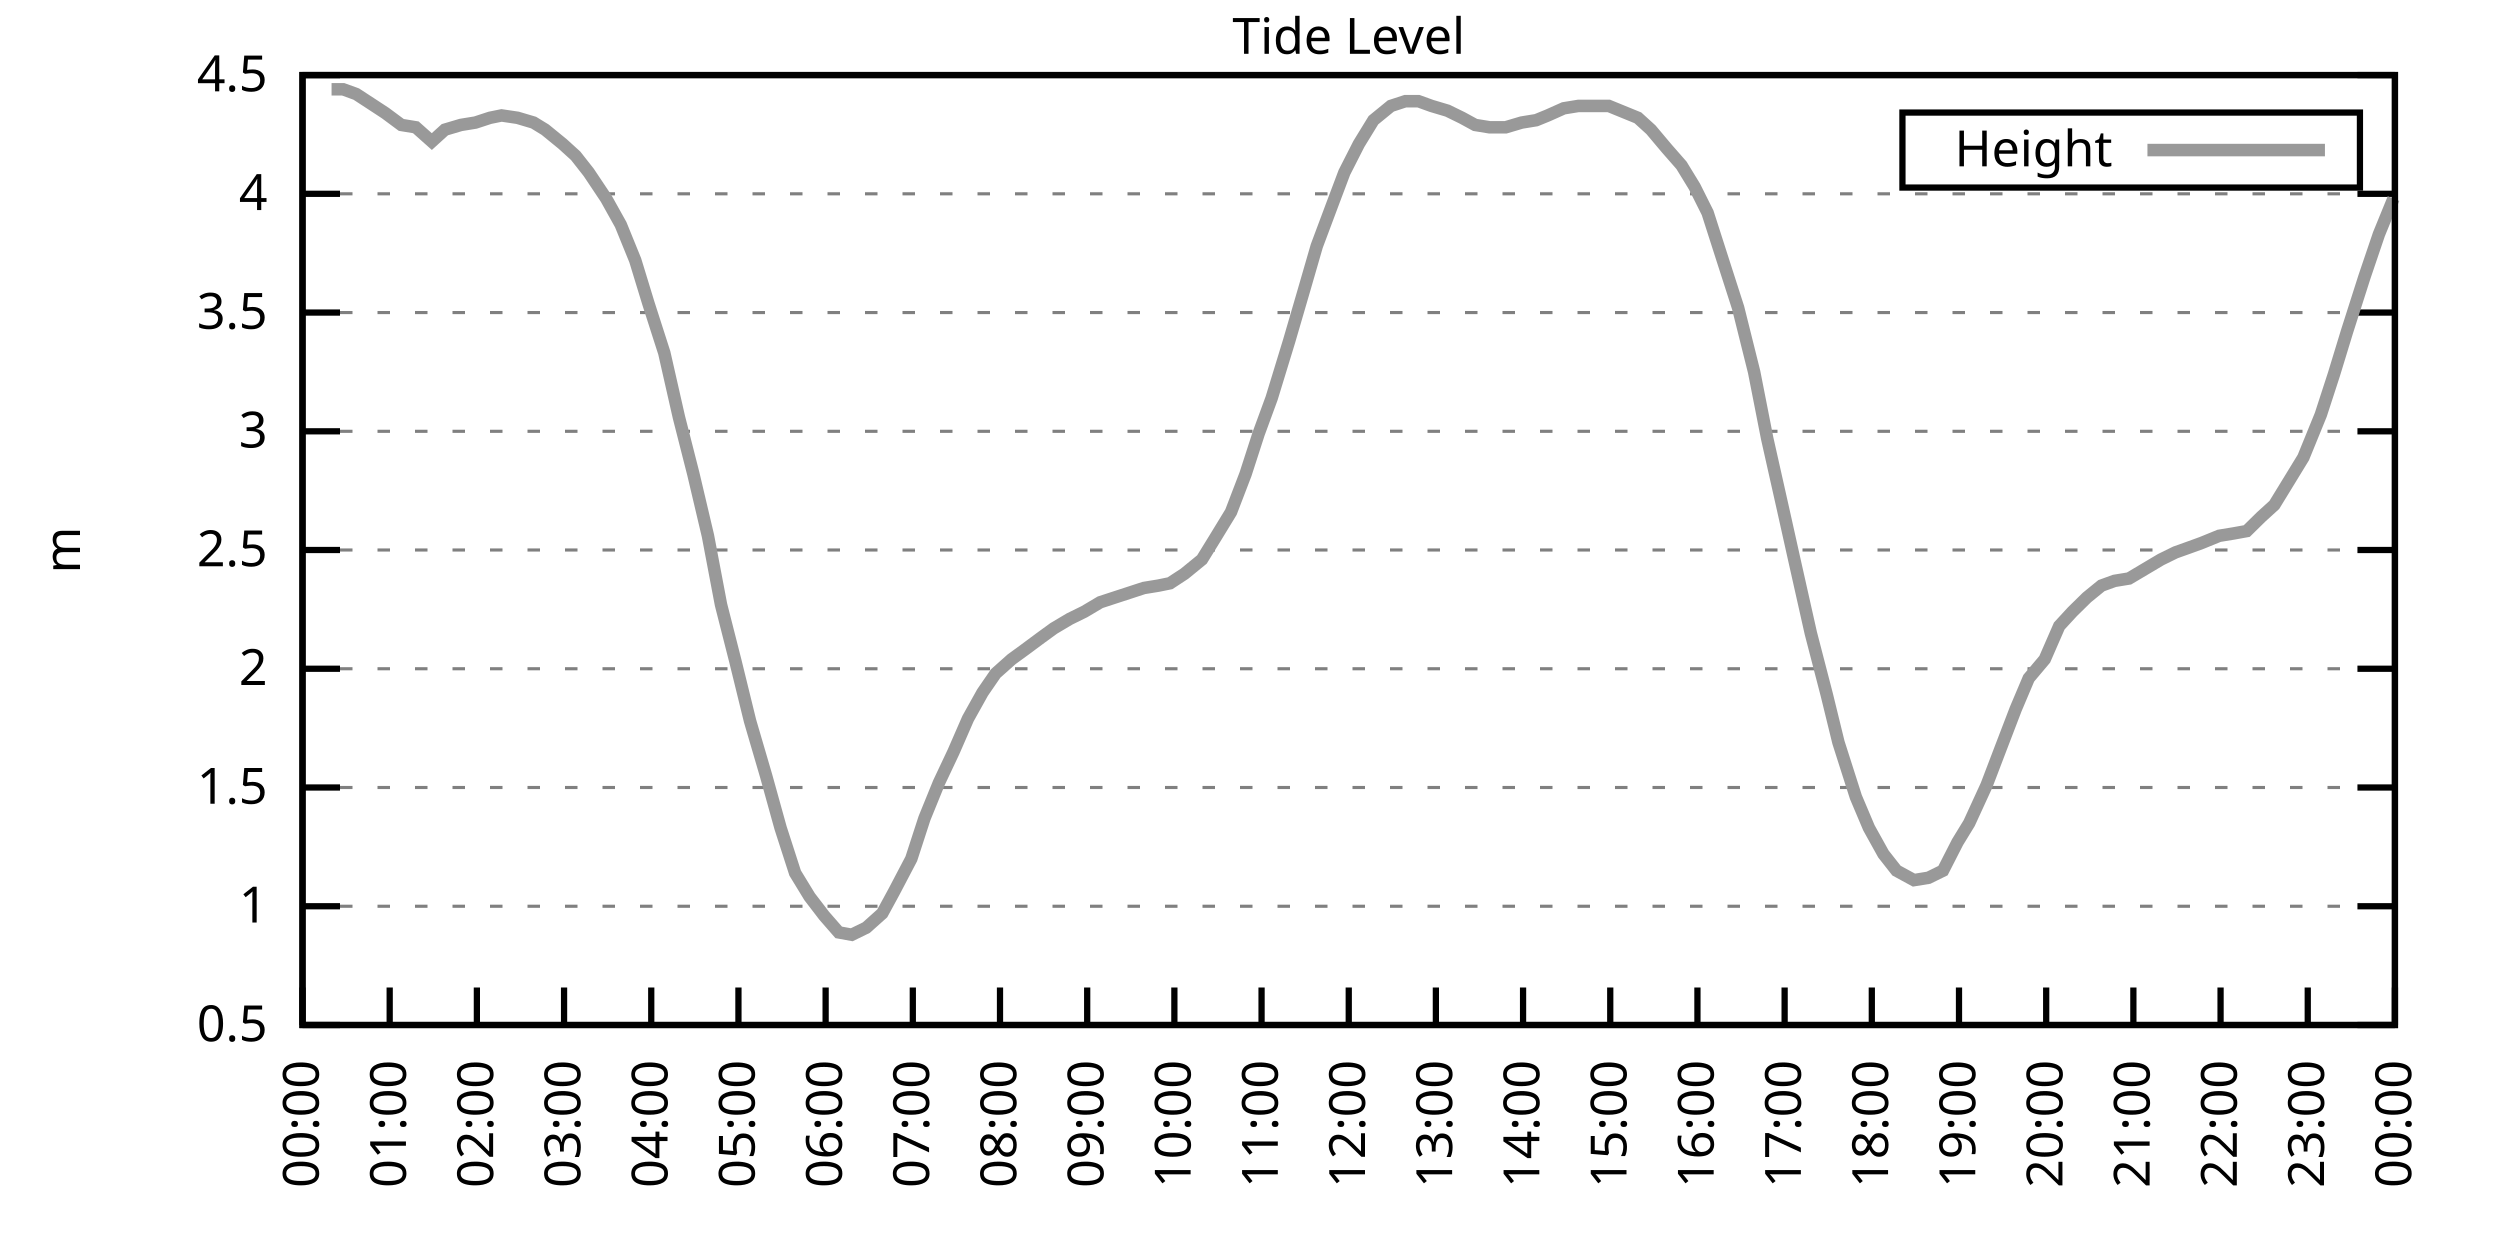
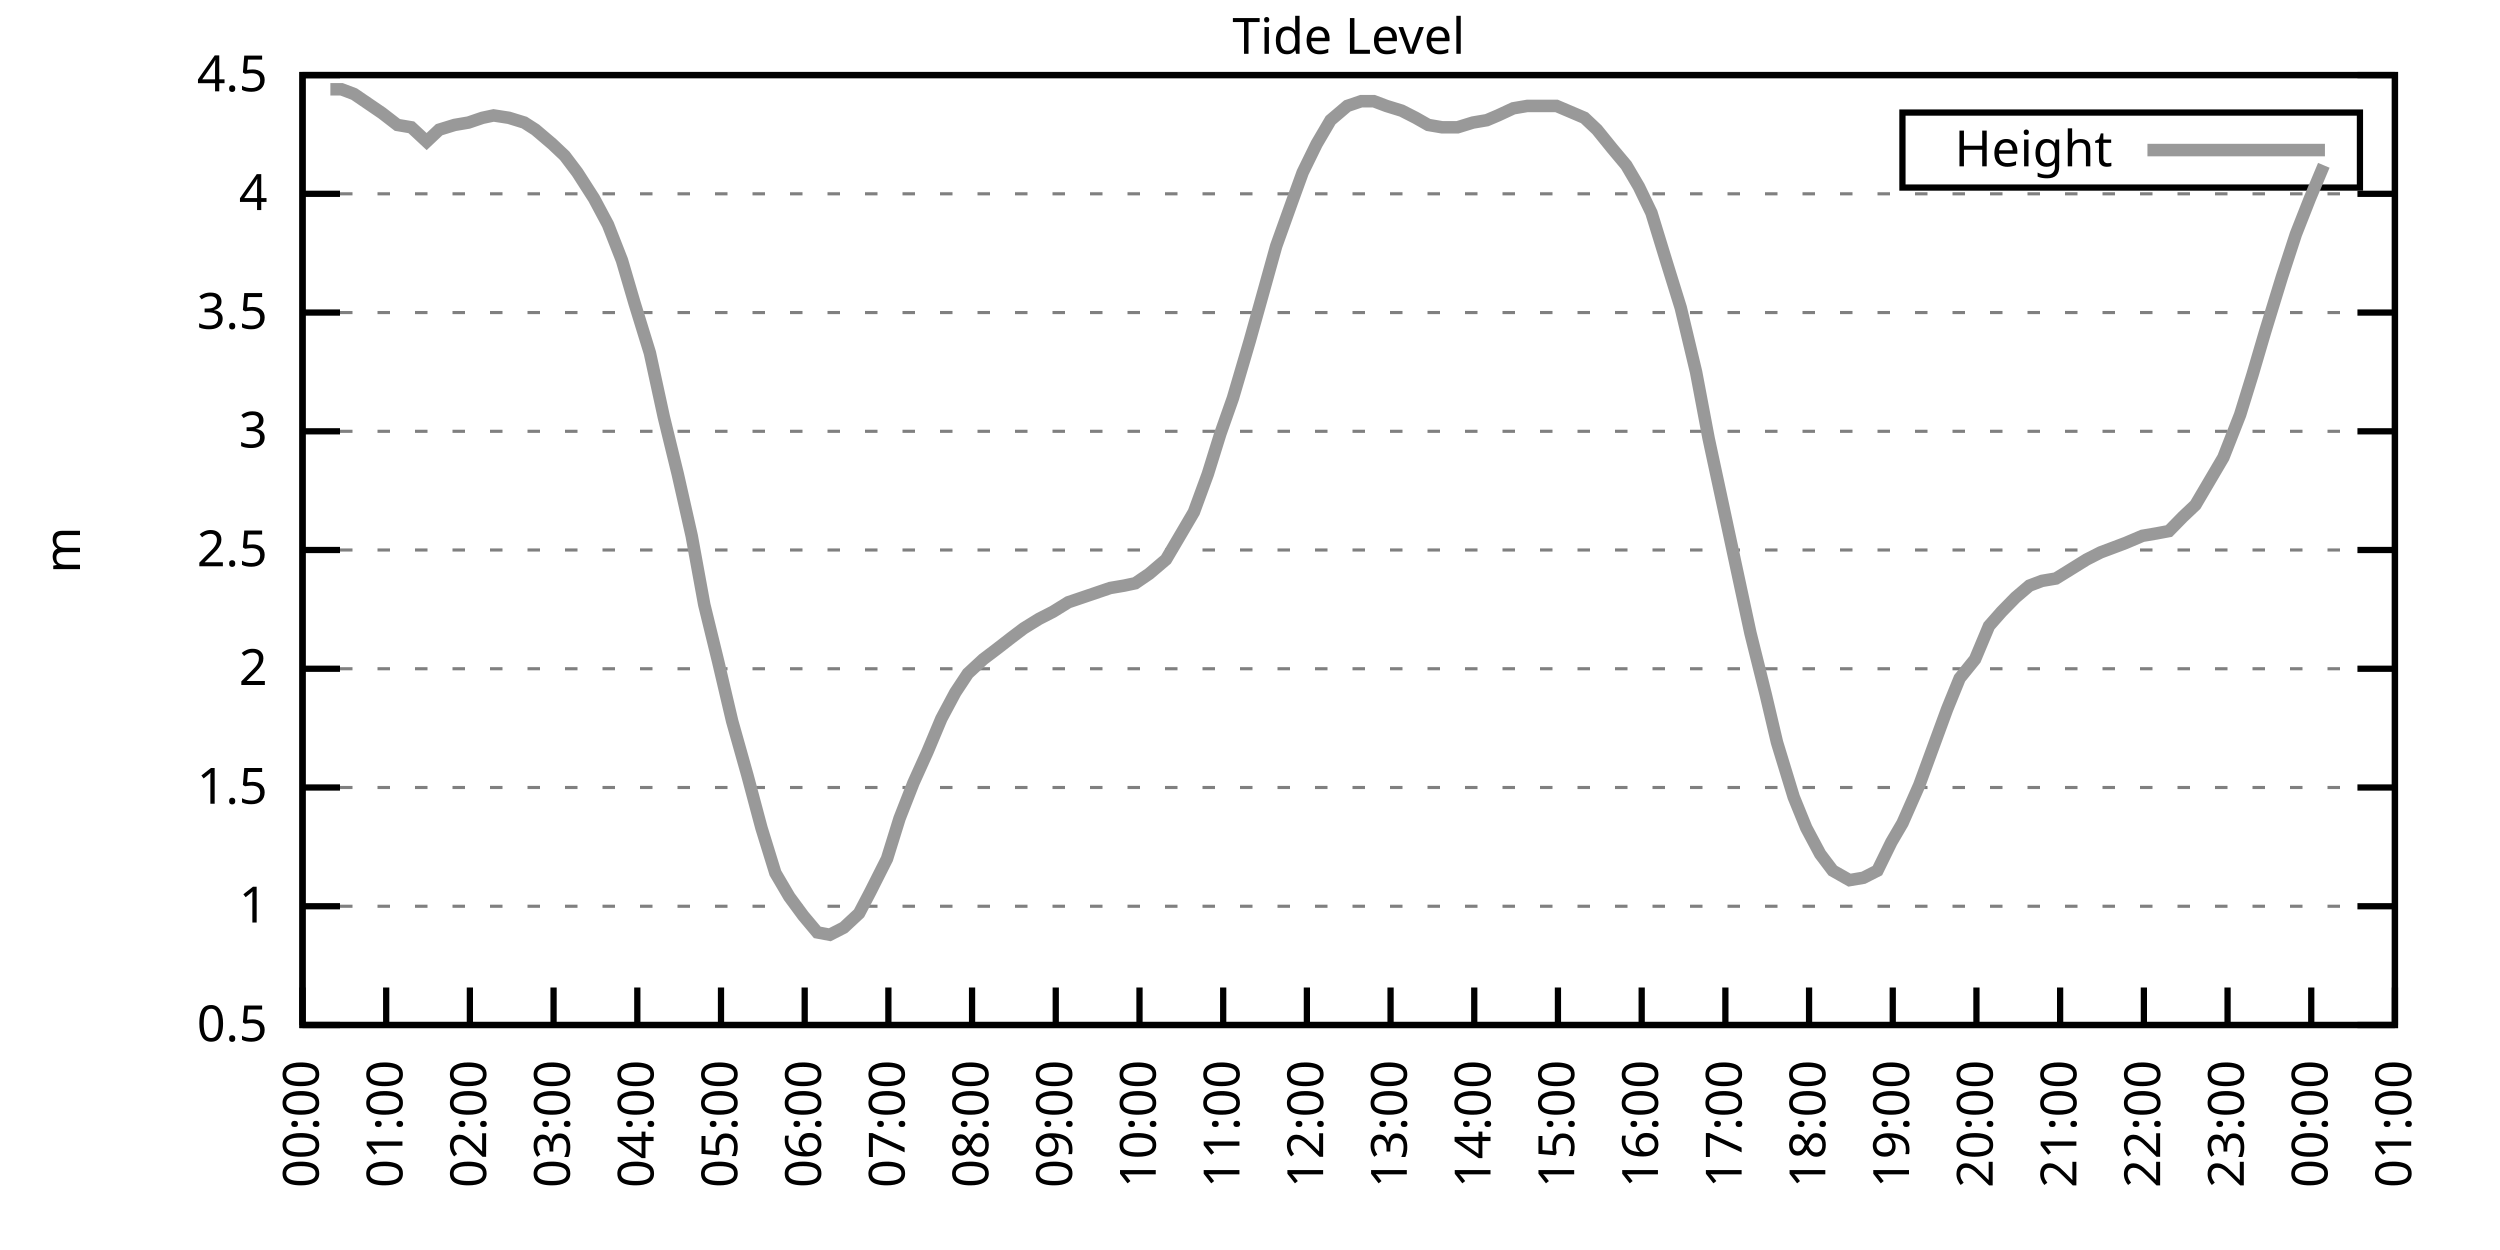
<svg xmlns="http://www.w3.org/2000/svg" xmlns:xlink="http://www.w3.org/1999/xlink" width="400" height="200" viewBox="0 0 400 200">
  <g id="gnuplot_canvas">
    <rect x="0" y="0" width="400" height="200" fill="none" />
    <defs>
      <circle id="gpDot" r="0.5" stroke-width="0.5" stroke="currentColor" />
      <path id="gpPt0" stroke-width="0.333" stroke="currentColor" d="M-1,0 h2 M0,-1 v2" />
      <path id="gpPt1" stroke-width="0.333" stroke="currentColor" d="M-1,-1 L1,1 M1,-1 L-1,1" />
      <path id="gpPt2" stroke-width="0.333" stroke="currentColor" d="M-1,0 L1,0 M0,-1 L0,1 M-1,-1 L1,1 M-1,1 L1,-1" />
      <rect id="gpPt3" stroke-width="0.333" stroke="currentColor" x="-1" y="-1" width="2" height="2" />
      <rect id="gpPt4" stroke-width="0.333" stroke="currentColor" fill="currentColor" x="-1" y="-1" width="2" height="2" />
      <circle id="gpPt5" stroke-width="0.333" stroke="currentColor" cx="0" cy="0" r="1" />
      <use xlink:href="#gpPt5" id="gpPt6" fill="currentColor" stroke="none" />
      <path id="gpPt7" stroke-width="0.333" stroke="currentColor" d="M0,-1.33 L-1.33,0.67 L1.33,0.67 z" />
      <use xlink:href="#gpPt7" id="gpPt8" fill="currentColor" stroke="none" />
      <use xlink:href="#gpPt7" id="gpPt9" stroke="currentColor" transform="rotate(180)" />
      <use xlink:href="#gpPt9" id="gpPt10" fill="currentColor" stroke="none" />
      <use xlink:href="#gpPt3" id="gpPt11" stroke="currentColor" transform="rotate(45)" />
      <use xlink:href="#gpPt11" id="gpPt12" fill="currentColor" stroke="none" />
      <path id="gpPt13" stroke-width="0.333" stroke="currentColor" d="M0,1.330 L1.265,0.411 L0.782,-1.067 L-0.782,-1.076 L-1.265,0.411 z" />
      <use xlink:href="#gpPt13" id="gpPt14" fill="currentColor" stroke="none" />
      <filter id="textbox" filterUnits="objectBoundingBox" x="0" y="0" height="1" width="1">
        <feFlood flood-color="white" flood-opacity="1" result="bgnd" />
        <feComposite in="SourceGraphic" in2="bgnd" operator="atop" />
      </filter>
      <filter id="greybox" filterUnits="objectBoundingBox" x="0" y="0" height="1" width="1">
        <feFlood flood-color="lightgrey" flood-opacity="1" result="grey" />
        <feComposite in="SourceGraphic" in2="grey" operator="atop" />
      </filter>
    </defs>
    <g fill="none" color="white" stroke="currentColor" stroke-width="1.00" stroke-linecap="butt" stroke-linejoin="miter">
</g>
    <g fill="none" color="black" stroke="currentColor" stroke-width="1.00" stroke-linecap="butt" stroke-linejoin="miter">
      <g stroke="none" shape-rendering="crispEdges">
        <polygon fill="rgb(255, 255, 255)" points="48.40,164.00 383.18,164.00 383.18,12.02 48.40,12.02 " />
      </g>
    </g>
    <g fill="none" color="black" stroke="currentColor" stroke-width="1.00" stroke-linecap="butt" stroke-linejoin="miter">
</g>
    <g fill="none" color="black" stroke="black" stroke-width="0.50" stroke-linecap="butt" stroke-linejoin="miter">
</g>
    <g fill="none" color="gray" stroke="currentColor" stroke-width="0.50" stroke-linecap="butt" stroke-linejoin="miter">
      <path stroke="gray" stroke-dasharray="2,4" class="gridline" d="M48.40,164.00 L383.19,164.00  " />
    </g>
    <g fill="none" color="gray" stroke="gray" stroke-width="1.00" stroke-linecap="butt" stroke-linejoin="miter">
</g>
    <g fill="none" color="black" stroke="currentColor" stroke-width="1.00" stroke-linecap="butt" stroke-linejoin="miter">
      <path stroke="black" d="M48.40,164.00 L54.40,164.00 M383.19,164.00 L377.19,164.00  " />
      <g transform="translate(42.80,166.60)" stroke="none" fill="black" font-family="Sans" font-size="8.00" text-anchor="end">
        <text>
          <tspan font-family="Sans"> 0.5</tspan>
        </text>
      </g>
    </g>
    <g fill="none" color="black" stroke="currentColor" stroke-width="1.00" stroke-linecap="butt" stroke-linejoin="miter">
</g>
    <g fill="none" color="black" stroke="black" stroke-width="0.50" stroke-linecap="butt" stroke-linejoin="miter">
</g>
    <g fill="none" color="gray" stroke="currentColor" stroke-width="0.50" stroke-linecap="butt" stroke-linejoin="miter">
      <path stroke="gray" stroke-dasharray="2,4" class="gridline" d="M48.40,145.00 L383.19,145.00  " />
    </g>
    <g fill="none" color="gray" stroke="gray" stroke-width="1.00" stroke-linecap="butt" stroke-linejoin="miter">
</g>
    <g fill="none" color="black" stroke="currentColor" stroke-width="1.00" stroke-linecap="butt" stroke-linejoin="miter">
      <path stroke="black" d="M48.40,145.00 L54.40,145.00 M383.19,145.00 L377.19,145.00  " />
      <g transform="translate(42.80,147.60)" stroke="none" fill="black" font-family="Sans" font-size="8.00" text-anchor="end">
        <text>
          <tspan font-family="Sans"> 1</tspan>
        </text>
      </g>
    </g>
    <g fill="none" color="black" stroke="currentColor" stroke-width="1.00" stroke-linecap="butt" stroke-linejoin="miter">
</g>
    <g fill="none" color="black" stroke="black" stroke-width="0.50" stroke-linecap="butt" stroke-linejoin="miter">
</g>
    <g fill="none" color="gray" stroke="currentColor" stroke-width="0.50" stroke-linecap="butt" stroke-linejoin="miter">
      <path stroke="gray" stroke-dasharray="2,4" class="gridline" d="M48.40,126.00 L383.19,126.00  " />
    </g>
    <g fill="none" color="gray" stroke="gray" stroke-width="1.00" stroke-linecap="butt" stroke-linejoin="miter">
</g>
    <g fill="none" color="black" stroke="currentColor" stroke-width="1.00" stroke-linecap="butt" stroke-linejoin="miter">
      <path stroke="black" d="M48.40,126.00 L54.40,126.00 M383.19,126.00 L377.19,126.00  " />
      <g transform="translate(42.80,128.60)" stroke="none" fill="black" font-family="Sans" font-size="8.00" text-anchor="end">
        <text>
          <tspan font-family="Sans"> 1.5</tspan>
        </text>
      </g>
    </g>
    <g fill="none" color="black" stroke="currentColor" stroke-width="1.00" stroke-linecap="butt" stroke-linejoin="miter">
</g>
    <g fill="none" color="black" stroke="black" stroke-width="0.50" stroke-linecap="butt" stroke-linejoin="miter">
</g>
    <g fill="none" color="gray" stroke="currentColor" stroke-width="0.50" stroke-linecap="butt" stroke-linejoin="miter">
      <path stroke="gray" stroke-dasharray="2,4" class="gridline" d="M48.40,107.00 L383.19,107.00  " />
    </g>
    <g fill="none" color="gray" stroke="gray" stroke-width="1.00" stroke-linecap="butt" stroke-linejoin="miter">
</g>
    <g fill="none" color="black" stroke="currentColor" stroke-width="1.00" stroke-linecap="butt" stroke-linejoin="miter">
      <path stroke="black" d="M48.40,107.00 L54.40,107.00 M383.19,107.00 L377.19,107.00  " />
      <g transform="translate(42.80,109.60)" stroke="none" fill="black" font-family="Sans" font-size="8.00" text-anchor="end">
        <text>
          <tspan font-family="Sans"> 2</tspan>
        </text>
      </g>
    </g>
    <g fill="none" color="black" stroke="currentColor" stroke-width="1.00" stroke-linecap="butt" stroke-linejoin="miter">
</g>
    <g fill="none" color="black" stroke="black" stroke-width="0.50" stroke-linecap="butt" stroke-linejoin="miter">
</g>
    <g fill="none" color="gray" stroke="currentColor" stroke-width="0.50" stroke-linecap="butt" stroke-linejoin="miter">
      <path stroke="gray" stroke-dasharray="2,4" class="gridline" d="M48.40,88.00 L383.19,88.00  " />
    </g>
    <g fill="none" color="gray" stroke="gray" stroke-width="1.00" stroke-linecap="butt" stroke-linejoin="miter">
</g>
    <g fill="none" color="black" stroke="currentColor" stroke-width="1.00" stroke-linecap="butt" stroke-linejoin="miter">
      <path stroke="black" d="M48.40,88.00 L54.40,88.00 M383.19,88.00 L377.19,88.00  " />
      <g transform="translate(42.80,90.60)" stroke="none" fill="black" font-family="Sans" font-size="8.00" text-anchor="end">
        <text>
          <tspan font-family="Sans"> 2.5</tspan>
        </text>
      </g>
    </g>
    <g fill="none" color="black" stroke="currentColor" stroke-width="1.00" stroke-linecap="butt" stroke-linejoin="miter">
</g>
    <g fill="none" color="black" stroke="black" stroke-width="0.50" stroke-linecap="butt" stroke-linejoin="miter">
</g>
    <g fill="none" color="gray" stroke="currentColor" stroke-width="0.50" stroke-linecap="butt" stroke-linejoin="miter">
      <path stroke="gray" stroke-dasharray="2,4" class="gridline" d="M48.40,69.01 L383.19,69.01  " />
    </g>
    <g fill="none" color="gray" stroke="gray" stroke-width="1.00" stroke-linecap="butt" stroke-linejoin="miter">
</g>
    <g fill="none" color="black" stroke="currentColor" stroke-width="1.00" stroke-linecap="butt" stroke-linejoin="miter">
      <path stroke="black" d="M48.40,69.01 L54.40,69.01 M383.19,69.01 L377.19,69.01  " />
      <g transform="translate(42.80,71.61)" stroke="none" fill="black" font-family="Sans" font-size="8.00" text-anchor="end">
        <text>
          <tspan font-family="Sans"> 3</tspan>
        </text>
      </g>
    </g>
    <g fill="none" color="black" stroke="currentColor" stroke-width="1.00" stroke-linecap="butt" stroke-linejoin="miter">
</g>
    <g fill="none" color="black" stroke="black" stroke-width="0.50" stroke-linecap="butt" stroke-linejoin="miter">
</g>
    <g fill="none" color="gray" stroke="currentColor" stroke-width="0.50" stroke-linecap="butt" stroke-linejoin="miter">
      <path stroke="gray" stroke-dasharray="2,4" class="gridline" d="M48.40,50.01 L383.19,50.01  " />
    </g>
    <g fill="none" color="gray" stroke="gray" stroke-width="1.00" stroke-linecap="butt" stroke-linejoin="miter">
</g>
    <g fill="none" color="black" stroke="currentColor" stroke-width="1.00" stroke-linecap="butt" stroke-linejoin="miter">
      <path stroke="black" d="M48.40,50.01 L54.40,50.01 M383.19,50.01 L377.19,50.01  " />
      <g transform="translate(42.80,52.61)" stroke="none" fill="black" font-family="Sans" font-size="8.00" text-anchor="end">
        <text>
          <tspan font-family="Sans"> 3.5</tspan>
        </text>
      </g>
    </g>
    <g fill="none" color="black" stroke="currentColor" stroke-width="1.00" stroke-linecap="butt" stroke-linejoin="miter">
</g>
    <g fill="none" color="black" stroke="black" stroke-width="0.50" stroke-linecap="butt" stroke-linejoin="miter">
</g>
    <g fill="none" color="gray" stroke="currentColor" stroke-width="0.50" stroke-linecap="butt" stroke-linejoin="miter">
      <path stroke="gray" stroke-dasharray="2,4" class="gridline" d="M48.40,31.01 L383.19,31.01  " />
    </g>
    <g fill="none" color="gray" stroke="gray" stroke-width="1.00" stroke-linecap="butt" stroke-linejoin="miter">
</g>
    <g fill="none" color="black" stroke="currentColor" stroke-width="1.00" stroke-linecap="butt" stroke-linejoin="miter">
      <path stroke="black" d="M48.40,31.01 L54.40,31.01 M383.19,31.01 L377.19,31.01  " />
      <g transform="translate(42.80,33.61)" stroke="none" fill="black" font-family="Sans" font-size="8.00" text-anchor="end">
        <text>
          <tspan font-family="Sans"> 4</tspan>
        </text>
      </g>
    </g>
    <g fill="none" color="black" stroke="currentColor" stroke-width="1.00" stroke-linecap="butt" stroke-linejoin="miter">
</g>
    <g fill="none" color="black" stroke="black" stroke-width="0.50" stroke-linecap="butt" stroke-linejoin="miter">
</g>
    <g fill="none" color="gray" stroke="currentColor" stroke-width="0.50" stroke-linecap="butt" stroke-linejoin="miter">
      <path stroke="gray" stroke-dasharray="2,4" class="gridline" d="M48.40,12.01 L383.19,12.01  " />
    </g>
    <g fill="none" color="gray" stroke="gray" stroke-width="1.00" stroke-linecap="butt" stroke-linejoin="miter">
</g>
    <g fill="none" color="black" stroke="currentColor" stroke-width="1.00" stroke-linecap="butt" stroke-linejoin="miter">
      <path stroke="black" d="M48.40,12.01 L54.40,12.01 M383.19,12.01 L377.19,12.01  " />
      <g transform="translate(42.80,14.61)" stroke="none" fill="black" font-family="Sans" font-size="8.00" text-anchor="end">
        <text>
          <tspan font-family="Sans"> 4.5</tspan>
        </text>
      </g>
    </g>
    <g fill="none" color="black" stroke="currentColor" stroke-width="1.00" stroke-linecap="butt" stroke-linejoin="miter">
      <path stroke="black" d="M48.40,164.00 L48.40,158.00  " />
      <g transform="translate(51.00,169.60) rotate(270.00)" stroke="none" fill="black" font-family="Sans" font-size="8.00" text-anchor="end">
        <text>
          <tspan font-family="Sans">00:00</tspan>
        </text>
      </g>
    </g>
    <g fill="none" color="black" stroke="currentColor" stroke-width="1.00" stroke-linecap="butt" stroke-linejoin="miter">
-       <path stroke="black" d="M62.35,164.00 L62.35,158.00  " />
-       <g transform="translate(64.95,169.60) rotate(270.00)" stroke="none" fill="black" font-family="Sans" font-size="8.00" text-anchor="end">
+       <path stroke="black" d="M61.79,164.00 L61.79,158.00  " />
+       <g transform="translate(64.39,169.60) rotate(270.00)" stroke="none" fill="black" font-family="Sans" font-size="8.00" text-anchor="end">
        <text>
          <tspan font-family="Sans">01:00</tspan>
        </text>
      </g>
    </g>
    <g fill="none" color="black" stroke="currentColor" stroke-width="1.00" stroke-linecap="butt" stroke-linejoin="miter">
-       <path stroke="black" d="M76.30,164.00 L76.30,158.00  " />
-       <g transform="translate(78.90,169.60) rotate(270.00)" stroke="none" fill="black" font-family="Sans" font-size="8.00" text-anchor="end">
+       <path stroke="black" d="M75.18,164.00 L75.18,158.00  " />
+       <g transform="translate(77.78,169.60) rotate(270.00)" stroke="none" fill="black" font-family="Sans" font-size="8.00" text-anchor="end">
        <text>
          <tspan font-family="Sans">02:00</tspan>
        </text>
      </g>
    </g>
    <g fill="none" color="black" stroke="currentColor" stroke-width="1.00" stroke-linecap="butt" stroke-linejoin="miter">
-       <path stroke="black" d="M90.25,164.00 L90.25,158.00  " />
-       <g transform="translate(92.85,169.60) rotate(270.00)" stroke="none" fill="black" font-family="Sans" font-size="8.00" text-anchor="end">
+       <path stroke="black" d="M88.57,164.00 L88.57,158.00  " />
+       <g transform="translate(91.17,169.60) rotate(270.00)" stroke="none" fill="black" font-family="Sans" font-size="8.00" text-anchor="end">
        <text>
          <tspan font-family="Sans">03:00</tspan>
        </text>
      </g>
    </g>
    <g fill="none" color="black" stroke="currentColor" stroke-width="1.00" stroke-linecap="butt" stroke-linejoin="miter">
-       <path stroke="black" d="M104.20,164.00 L104.20,158.00  " />
-       <g transform="translate(106.80,169.60) rotate(270.00)" stroke="none" fill="black" font-family="Sans" font-size="8.00" text-anchor="end">
+       <path stroke="black" d="M101.97,164.00 L101.97,158.00  " />
+       <g transform="translate(104.57,169.60) rotate(270.00)" stroke="none" fill="black" font-family="Sans" font-size="8.00" text-anchor="end">
        <text>
          <tspan font-family="Sans">04:00</tspan>
        </text>
      </g>
    </g>
    <g fill="none" color="black" stroke="currentColor" stroke-width="1.00" stroke-linecap="butt" stroke-linejoin="miter">
-       <path stroke="black" d="M118.15,164.00 L118.15,158.00  " />
-       <g transform="translate(120.75,169.60) rotate(270.00)" stroke="none" fill="black" font-family="Sans" font-size="8.00" text-anchor="end">
+       <path stroke="black" d="M115.36,164.00 L115.36,158.00  " />
+       <g transform="translate(117.96,169.60) rotate(270.00)" stroke="none" fill="black" font-family="Sans" font-size="8.00" text-anchor="end">
        <text>
          <tspan font-family="Sans">05:00</tspan>
        </text>
      </g>
    </g>
    <g fill="none" color="black" stroke="currentColor" stroke-width="1.00" stroke-linecap="butt" stroke-linejoin="miter">
-       <path stroke="black" d="M132.10,164.00 L132.10,158.00  " />
-       <g transform="translate(134.70,169.60) rotate(270.00)" stroke="none" fill="black" font-family="Sans" font-size="8.00" text-anchor="end">
+       <path stroke="black" d="M128.75,164.00 L128.75,158.00  " />
+       <g transform="translate(131.35,169.60) rotate(270.00)" stroke="none" fill="black" font-family="Sans" font-size="8.00" text-anchor="end">
        <text>
          <tspan font-family="Sans">06:00</tspan>
        </text>
      </g>
    </g>
    <g fill="none" color="black" stroke="currentColor" stroke-width="1.00" stroke-linecap="butt" stroke-linejoin="miter">
-       <path stroke="black" d="M146.05,164.00 L146.05,158.00  " />
-       <g transform="translate(148.65,169.60) rotate(270.00)" stroke="none" fill="black" font-family="Sans" font-size="8.00" text-anchor="end">
+       <path stroke="black" d="M142.14,164.00 L142.14,158.00  " />
+       <g transform="translate(144.74,169.60) rotate(270.00)" stroke="none" fill="black" font-family="Sans" font-size="8.00" text-anchor="end">
        <text>
          <tspan font-family="Sans">07:00</tspan>
        </text>
      </g>
    </g>
    <g fill="none" color="black" stroke="currentColor" stroke-width="1.00" stroke-linecap="butt" stroke-linejoin="miter">
-       <path stroke="black" d="M160.00,164.00 L160.00,158.00  " />
-       <g transform="translate(162.60,169.60) rotate(270.00)" stroke="none" fill="black" font-family="Sans" font-size="8.00" text-anchor="end">
+       <path stroke="black" d="M155.53,164.00 L155.53,158.00  " />
+       <g transform="translate(158.13,169.60) rotate(270.00)" stroke="none" fill="black" font-family="Sans" font-size="8.00" text-anchor="end">
        <text>
          <tspan font-family="Sans">08:00</tspan>
        </text>
      </g>
    </g>
    <g fill="none" color="black" stroke="currentColor" stroke-width="1.00" stroke-linecap="butt" stroke-linejoin="miter">
-       <path stroke="black" d="M173.95,164.00 L173.95,158.00  " />
-       <g transform="translate(176.55,169.60) rotate(270.00)" stroke="none" fill="black" font-family="Sans" font-size="8.00" text-anchor="end">
+       <path stroke="black" d="M168.92,164.00 L168.92,158.00  " />
+       <g transform="translate(171.52,169.60) rotate(270.00)" stroke="none" fill="black" font-family="Sans" font-size="8.00" text-anchor="end">
        <text>
          <tspan font-family="Sans">09:00</tspan>
        </text>
      </g>
    </g>
    <g fill="none" color="black" stroke="currentColor" stroke-width="1.00" stroke-linecap="butt" stroke-linejoin="miter">
-       <path stroke="black" d="M187.90,164.00 L187.90,158.00  " />
-       <g transform="translate(190.50,169.60) rotate(270.00)" stroke="none" fill="black" font-family="Sans" font-size="8.00" text-anchor="end">
+       <path stroke="black" d="M182.32,164.00 L182.32,158.00  " />
+       <g transform="translate(184.92,169.60) rotate(270.00)" stroke="none" fill="black" font-family="Sans" font-size="8.00" text-anchor="end">
        <text>
          <tspan font-family="Sans">10:00</tspan>
        </text>
      </g>
    </g>
    <g fill="none" color="black" stroke="currentColor" stroke-width="1.00" stroke-linecap="butt" stroke-linejoin="miter">
-       <path stroke="black" d="M201.85,164.00 L201.85,158.00  " />
-       <g transform="translate(204.45,169.60) rotate(270.00)" stroke="none" fill="black" font-family="Sans" font-size="8.00" text-anchor="end">
+       <path stroke="black" d="M195.71,164.00 L195.71,158.00  " />
+       <g transform="translate(198.31,169.60) rotate(270.00)" stroke="none" fill="black" font-family="Sans" font-size="8.00" text-anchor="end">
        <text>
          <tspan font-family="Sans">11:00</tspan>
        </text>
      </g>
    </g>
    <g fill="none" color="black" stroke="currentColor" stroke-width="1.00" stroke-linecap="butt" stroke-linejoin="miter">
-       <path stroke="black" d="M215.80,164.00 L215.80,158.00  " />
-       <g transform="translate(218.40,169.60) rotate(270.00)" stroke="none" fill="black" font-family="Sans" font-size="8.00" text-anchor="end">
+       <path stroke="black" d="M209.10,164.00 L209.10,158.00  " />
+       <g transform="translate(211.70,169.60) rotate(270.00)" stroke="none" fill="black" font-family="Sans" font-size="8.00" text-anchor="end">
        <text>
          <tspan font-family="Sans">12:00</tspan>
        </text>
      </g>
    </g>
    <g fill="none" color="black" stroke="currentColor" stroke-width="1.00" stroke-linecap="butt" stroke-linejoin="miter">
-       <path stroke="black" d="M229.74,164.00 L229.74,158.00  " />
-       <g transform="translate(232.34,169.60) rotate(270.00)" stroke="none" fill="black" font-family="Sans" font-size="8.00" text-anchor="end">
+       <path stroke="black" d="M222.49,164.00 L222.49,158.00  " />
+       <g transform="translate(225.09,169.60) rotate(270.00)" stroke="none" fill="black" font-family="Sans" font-size="8.00" text-anchor="end">
        <text>
          <tspan font-family="Sans">13:00</tspan>
        </text>
      </g>
    </g>
    <g fill="none" color="black" stroke="currentColor" stroke-width="1.00" stroke-linecap="butt" stroke-linejoin="miter">
-       <path stroke="black" d="M243.69,164.00 L243.69,158.00  " />
-       <g transform="translate(246.29,169.60) rotate(270.00)" stroke="none" fill="black" font-family="Sans" font-size="8.00" text-anchor="end">
+       <path stroke="black" d="M235.88,164.00 L235.88,158.00  " />
+       <g transform="translate(238.48,169.60) rotate(270.00)" stroke="none" fill="black" font-family="Sans" font-size="8.00" text-anchor="end">
        <text>
          <tspan font-family="Sans">14:00</tspan>
        </text>
      </g>
    </g>
    <g fill="none" color="black" stroke="currentColor" stroke-width="1.00" stroke-linecap="butt" stroke-linejoin="miter">
-       <path stroke="black" d="M257.64,164.00 L257.64,158.00  " />
-       <g transform="translate(260.24,169.60) rotate(270.00)" stroke="none" fill="black" font-family="Sans" font-size="8.00" text-anchor="end">
+       <path stroke="black" d="M249.27,164.00 L249.27,158.00  " />
+       <g transform="translate(251.87,169.60) rotate(270.00)" stroke="none" fill="black" font-family="Sans" font-size="8.00" text-anchor="end">
        <text>
          <tspan font-family="Sans">15:00</tspan>
        </text>
      </g>
    </g>
    <g fill="none" color="black" stroke="currentColor" stroke-width="1.00" stroke-linecap="butt" stroke-linejoin="miter">
-       <path stroke="black" d="M271.59,164.00 L271.59,158.00  " />
-       <g transform="translate(274.19,169.60) rotate(270.00)" stroke="none" fill="black" font-family="Sans" font-size="8.00" text-anchor="end">
+       <path stroke="black" d="M262.67,164.00 L262.67,158.00  " />
+       <g transform="translate(265.27,169.60) rotate(270.00)" stroke="none" fill="black" font-family="Sans" font-size="8.00" text-anchor="end">
        <text>
          <tspan font-family="Sans">16:00</tspan>
        </text>
      </g>
    </g>
    <g fill="none" color="black" stroke="currentColor" stroke-width="1.00" stroke-linecap="butt" stroke-linejoin="miter">
-       <path stroke="black" d="M285.54,164.00 L285.54,158.00  " />
-       <g transform="translate(288.14,169.60) rotate(270.00)" stroke="none" fill="black" font-family="Sans" font-size="8.00" text-anchor="end">
+       <path stroke="black" d="M276.06,164.00 L276.06,158.00  " />
+       <g transform="translate(278.66,169.60) rotate(270.00)" stroke="none" fill="black" font-family="Sans" font-size="8.00" text-anchor="end">
        <text>
          <tspan font-family="Sans">17:00</tspan>
        </text>
      </g>
    </g>
    <g fill="none" color="black" stroke="currentColor" stroke-width="1.00" stroke-linecap="butt" stroke-linejoin="miter">
-       <path stroke="black" d="M299.49,164.00 L299.49,158.00  " />
-       <g transform="translate(302.09,169.60) rotate(270.00)" stroke="none" fill="black" font-family="Sans" font-size="8.00" text-anchor="end">
+       <path stroke="black" d="M289.45,164.00 L289.45,158.00  " />
+       <g transform="translate(292.05,169.60) rotate(270.00)" stroke="none" fill="black" font-family="Sans" font-size="8.00" text-anchor="end">
        <text>
          <tspan font-family="Sans">18:00</tspan>
        </text>
      </g>
    </g>
    <g fill="none" color="black" stroke="currentColor" stroke-width="1.00" stroke-linecap="butt" stroke-linejoin="miter">
-       <path stroke="black" d="M313.44,164.00 L313.44,158.00  " />
-       <g transform="translate(316.04,169.60) rotate(270.00)" stroke="none" fill="black" font-family="Sans" font-size="8.00" text-anchor="end">
+       <path stroke="black" d="M302.84,164.00 L302.84,158.00  " />
+       <g transform="translate(305.44,169.60) rotate(270.00)" stroke="none" fill="black" font-family="Sans" font-size="8.00" text-anchor="end">
        <text>
          <tspan font-family="Sans">19:00</tspan>
        </text>
      </g>
    </g>
    <g fill="none" color="black" stroke="currentColor" stroke-width="1.00" stroke-linecap="butt" stroke-linejoin="miter">
-       <path stroke="black" d="M327.39,164.00 L327.39,158.00  " />
-       <g transform="translate(329.99,169.60) rotate(270.00)" stroke="none" fill="black" font-family="Sans" font-size="8.00" text-anchor="end">
+       <path stroke="black" d="M316.23,164.00 L316.23,158.00  " />
+       <g transform="translate(318.83,169.60) rotate(270.00)" stroke="none" fill="black" font-family="Sans" font-size="8.00" text-anchor="end">
        <text>
          <tspan font-family="Sans">20:00</tspan>
        </text>
      </g>
    </g>
    <g fill="none" color="black" stroke="currentColor" stroke-width="1.00" stroke-linecap="butt" stroke-linejoin="miter">
-       <path stroke="black" d="M341.34,164.00 L341.34,158.00  " />
-       <g transform="translate(343.94,169.60) rotate(270.00)" stroke="none" fill="black" font-family="Sans" font-size="8.00" text-anchor="end">
+       <path stroke="black" d="M329.62,164.00 L329.62,158.00  " />
+       <g transform="translate(332.22,169.60) rotate(270.00)" stroke="none" fill="black" font-family="Sans" font-size="8.00" text-anchor="end">
        <text>
          <tspan font-family="Sans">21:00</tspan>
        </text>
      </g>
    </g>
    <g fill="none" color="black" stroke="currentColor" stroke-width="1.00" stroke-linecap="butt" stroke-linejoin="miter">
-       <path stroke="black" d="M355.29,164.00 L355.29,158.00  " />
-       <g transform="translate(357.89,169.60) rotate(270.00)" stroke="none" fill="black" font-family="Sans" font-size="8.00" text-anchor="end">
+       <path stroke="black" d="M343.02,164.00 L343.02,158.00  " />
+       <g transform="translate(345.62,169.60) rotate(270.00)" stroke="none" fill="black" font-family="Sans" font-size="8.00" text-anchor="end">
        <text>
          <tspan font-family="Sans">22:00</tspan>
        </text>
      </g>
    </g>
    <g fill="none" color="black" stroke="currentColor" stroke-width="1.00" stroke-linecap="butt" stroke-linejoin="miter">
-       <path stroke="black" d="M369.24,164.00 L369.24,158.00  " />
-       <g transform="translate(371.84,169.60) rotate(270.00)" stroke="none" fill="black" font-family="Sans" font-size="8.00" text-anchor="end">
+       <path stroke="black" d="M356.41,164.00 L356.41,158.00  " />
+       <g transform="translate(359.01,169.60) rotate(270.00)" stroke="none" fill="black" font-family="Sans" font-size="8.00" text-anchor="end">
        <text>
          <tspan font-family="Sans">23:00</tspan>
+         </text>
+       </g>
+     </g>
+     <g fill="none" color="black" stroke="currentColor" stroke-width="1.00" stroke-linecap="butt" stroke-linejoin="miter">
+       <path stroke="black" d="M369.80,164.00 L369.80,158.00  " />
+       <g transform="translate(372.40,169.60) rotate(270.00)" stroke="none" fill="black" font-family="Sans" font-size="8.00" text-anchor="end">
+         <text>
+           <tspan font-family="Sans">00:00</tspan>
        </text>
      </g>
    </g>
    <g fill="none" color="black" stroke="currentColor" stroke-width="1.00" stroke-linecap="butt" stroke-linejoin="miter">
      <path stroke="black" d="M383.19,164.00 L383.19,158.00  " />
      <g transform="translate(385.79,169.60) rotate(270.00)" stroke="none" fill="black" font-family="Sans" font-size="8.00" text-anchor="end">
        <text>
-           <tspan font-family="Sans">00:00</tspan>
+           <tspan font-family="Sans">01:00</tspan>
        </text>
      </g>
    </g>
    <g fill="none" color="black" stroke="currentColor" stroke-width="1.00" stroke-linecap="butt" stroke-linejoin="miter">
</g>
    <g fill="none" color="black" stroke="currentColor" stroke-width="1.00" stroke-linecap="butt" stroke-linejoin="miter">
      <path stroke="black" d="M48.40,12.01 L48.40,164.00 L383.19,164.00 L383.19,12.01 L48.40,12.01 Z  " />
    </g>
    <g fill="none" color="black" stroke="currentColor" stroke-width="1.00" stroke-linecap="butt" stroke-linejoin="miter">
</g>
    <g fill="none" color="black" stroke="currentColor" stroke-width="1.00" stroke-linecap="butt" stroke-linejoin="miter">
      <path stroke="black" d="M304.39,30.01 L304.39,18.01 L377.59,18.01 L377.59,30.01 L304.39,30.01 Z  " />
    </g>
    <g id="Tide_level_plot_1">
      <g fill="none" color="white" stroke="black" stroke-width="2.00" stroke-linecap="butt" stroke-linejoin="miter">
</g>
      <g fill="none" color="black" stroke="currentColor" stroke-width="2.00" stroke-linecap="butt" stroke-linejoin="miter">
        <g transform="translate(337.99,26.61)" stroke="none" fill="black" font-family="Sans" font-size="8.00" text-anchor="end">
          <text>
            <tspan font-family="Sans">Height</tspan>
          </text>
        </g>
      </g>
      <g fill="none" color="black" stroke="currentColor" stroke-width="2.00" stroke-linecap="butt" stroke-linejoin="miter">
-         <path stroke="rgb(153, 153, 153)" d="M343.59,24.01 L371.99,24.01 M53.05,14.29 L54.91,14.29 L57.00,15.05 L59.33,16.57 L61.65,18.09 L64.21,19.99   L66.53,20.37 L69.09,22.65 L71.18,20.75 L73.74,19.99 L76.07,19.61 L78.39,18.85 L80.25,18.47 L82.81,18.85   L85.37,19.61 L87.23,20.75 L90.02,23.03 L92.11,24.93 L94.20,27.59 L96.99,31.77 L99.32,35.95 L101.64,41.65   L103.73,48.49 L106.29,56.47 L108.62,66.73 L110.94,75.85 L113.27,85.73 L115.36,96.74 L117.68,105.86 L120.01,115.36   L122.57,124.10 L124.89,132.46 L127.22,139.68 L129.54,143.48 L131.87,146.52 L134.19,149.18 L136.28,149.56 L138.61,148.42   L141.16,146.14 L143.02,142.72 L145.81,137.40 L147.91,130.94 L150.23,125.24 L152.56,120.30 L154.88,114.98 L157.21,110.80   L159.30,107.76 L161.86,105.48 L163.95,103.96 L166.51,102.06 L168.60,100.54 L171.16,99.02 L173.48,97.88 L176.04,96.36   L178.36,95.60 L180.69,94.84 L183.01,94.08 L185.34,93.70 L187.20,93.32 L189.52,91.80 L192.31,89.52 L194.41,86.11   L196.96,81.93 L199.29,75.85 L201.38,69.39 L203.47,63.69 L206.26,54.57 L208.59,46.59 L210.68,39.37 L213.24,32.53   L215.10,27.59 L217.42,23.03 L219.75,19.23 L222.54,16.95 L224.86,16.19 L226.95,16.19 L229.05,16.95 L231.60,17.71   L233.93,18.85 L236.02,19.99 L238.35,20.37 L240.90,20.37 L243.46,19.61 L245.79,19.23 L247.65,18.47 L250.20,17.33   L252.53,16.95 L255.09,16.95 L257.41,16.95 L259.27,17.71 L262.06,18.85 L264.15,20.75 L266.71,23.79 L269.04,26.45   L271.13,29.87 L273.22,34.05 L275.78,42.03 L278.10,49.25 L280.66,59.51 L282.75,70.15 L285.31,81.55 L287.17,89.90   L289.73,101.30 L292.29,111.18 L294.15,118.78 L296.94,127.52 L299.03,132.46 L301.35,136.64 L303.44,139.30 L306.23,140.82   L308.56,140.44 L310.88,139.30 L313.21,134.74 L315.07,131.70 L317.86,125.62 L320.18,119.54 L322.51,113.46 L324.60,108.52   L327.16,105.48 L329.48,100.16 L331.58,97.88 L333.90,95.60 L336.23,93.70 L338.32,92.94 L340.64,92.56 L343.20,91.04   L345.76,89.52 L348.08,88.38 L350.18,87.63 L352.27,86.87 L355.06,85.73 L357.38,85.35 L359.48,84.97 L361.80,82.69   L363.89,80.79 L366.45,76.61 L368.54,73.19 L371.33,66.35 L373.43,59.89 L375.52,53.05 L378.31,44.31 L380.63,37.47   L382.96,31.77  " />
+         <path stroke="rgb(153, 153, 153)" d="M343.59,24.01 L371.99,24.01 M52.86,14.29 L54.65,14.29 L56.66,15.05 L58.89,16.57 L61.12,18.09 L63.58,19.99   L65.81,20.37 L68.26,22.65 L70.27,20.75 L72.73,19.99 L74.96,19.61 L77.19,18.85 L78.98,18.47 L81.43,18.85   L83.89,19.61 L85.67,20.75 L88.35,23.03 L90.36,24.93 L92.37,27.59 L95.05,31.77 L97.28,35.95 L99.51,41.65   L101.52,48.49 L103.98,56.47 L106.21,66.73 L108.44,75.85 L110.67,85.73 L112.68,96.74 L114.91,105.86 L117.14,115.36   L119.60,124.10 L121.83,132.46 L124.06,139.68 L126.29,143.48 L128.53,146.52 L130.76,149.18 L132.77,149.56 L135.00,148.42   L137.45,146.14 L139.24,142.72 L141.92,137.40 L143.93,130.94 L146.16,125.24 L148.39,120.30 L150.62,114.98 L152.85,110.80   L154.86,107.76 L157.32,105.48 L159.33,103.96 L161.78,102.06 L163.79,100.54 L166.25,99.02 L168.48,97.88 L170.93,96.36   L173.17,95.60 L175.40,94.84 L177.63,94.08 L179.86,93.70 L181.65,93.32 L183.88,91.80 L186.56,89.52 L188.57,86.11   L191.02,81.93 L193.25,75.85 L195.26,69.39 L197.27,63.69 L199.95,54.57 L202.18,46.59 L204.19,39.37 L206.64,32.53   L208.43,27.59 L210.66,23.03 L212.89,19.23 L215.57,16.95 L217.80,16.19 L219.81,16.19 L221.82,16.95 L224.28,17.71   L226.51,18.85 L228.52,19.99 L230.75,20.37 L233.20,20.37 L235.66,19.61 L237.89,19.23 L239.68,18.47 L242.13,17.33   L244.36,16.95 L246.82,16.95 L249.05,16.95 L250.84,17.71 L253.51,18.85 L255.52,20.75 L257.98,23.79 L260.21,26.45   L262.22,29.87 L264.23,34.05 L266.68,42.03 L268.92,49.25 L271.37,59.51 L273.38,70.15 L275.83,81.55 L277.62,89.90   L280.07,101.30 L282.53,111.18 L284.32,118.78 L286.99,127.52 L289.00,132.46 L291.23,136.64 L293.24,139.30 L295.92,140.82   L298.15,140.44 L300.39,139.30 L302.62,134.74 L304.40,131.70 L307.08,125.62 L309.31,119.54 L311.54,113.46 L313.55,108.52   L316.01,105.48 L318.24,100.16 L320.25,97.88 L322.48,95.60 L324.71,93.70 L326.72,92.94 L328.95,92.56 L331.41,91.04   L333.86,89.52 L336.10,88.38 L338.10,87.63 L340.11,86.87 L342.79,85.73 L345.02,85.35 L347.03,84.97 L349.26,82.69   L351.27,80.79 L353.73,76.61 L355.74,73.19 L358.42,66.35 L360.42,59.89 L362.43,53.05 L365.11,44.31 L367.34,37.47   L369.58,31.77 L371.81,26.45  " />
      </g>
    </g>
    <g fill="none" color="black" stroke="currentColor" stroke-width="2.00" stroke-linecap="butt" stroke-linejoin="miter">
</g>
    <g fill="none" color="black" stroke="black" stroke-width="1.00" stroke-linecap="butt" stroke-linejoin="miter">
</g>
    <g fill="none" color="black" stroke="currentColor" stroke-width="1.00" stroke-linecap="butt" stroke-linejoin="miter">
      <path stroke="black" d="M48.40,12.01 L48.40,164.00 L383.19,164.00 L383.19,12.01 L48.40,12.01 Z  " />
      <g transform="translate(12.80,88.01) rotate(270.00)" stroke="none" fill="black" font-family="Sans" font-size="8.00" text-anchor="middle">
        <text>
          <tspan font-family="Sans">m</tspan>
        </text>
      </g>
    </g>
    <g fill="none" color="black" stroke="currentColor" stroke-width="1.00" stroke-linecap="butt" stroke-linejoin="miter">
</g>
    <g fill="none" color="black" stroke="currentColor" stroke-width="1.00" stroke-linecap="butt" stroke-linejoin="miter">
      <g transform="translate(215.79,8.61)" stroke="none" fill="black" font-family="Sans" font-size="8.00" text-anchor="middle">
        <text>
          <tspan font-family="Sans">Tide Level</tspan>
        </text>
      </g>
    </g>
    <g fill="none" color="black" stroke="currentColor" stroke-width="1.00" stroke-linecap="butt" stroke-linejoin="miter">
</g>
  </g>
</svg>
